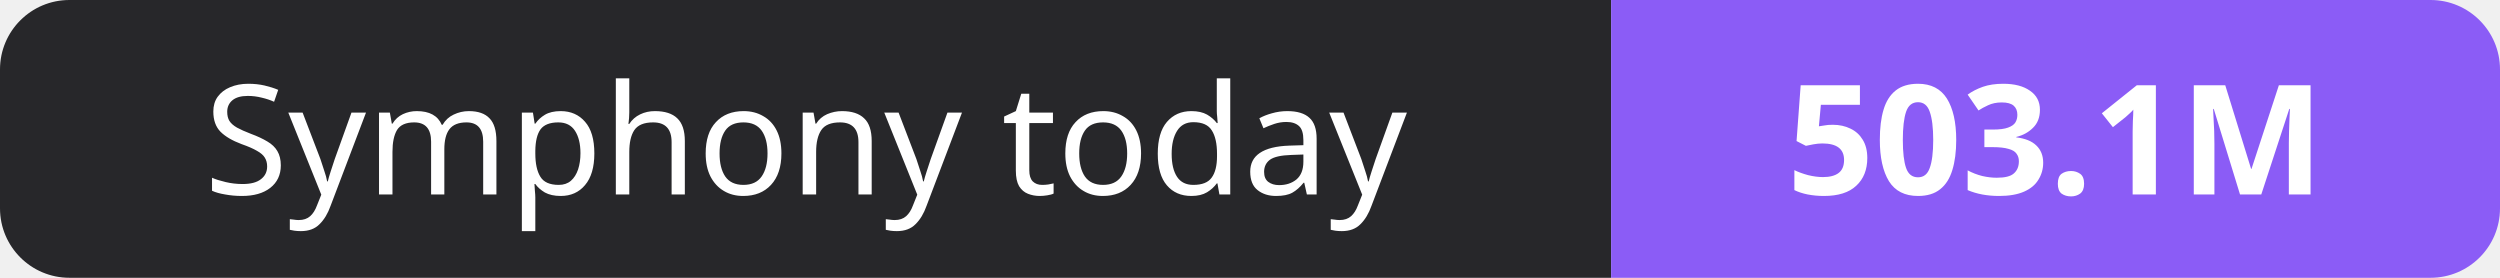
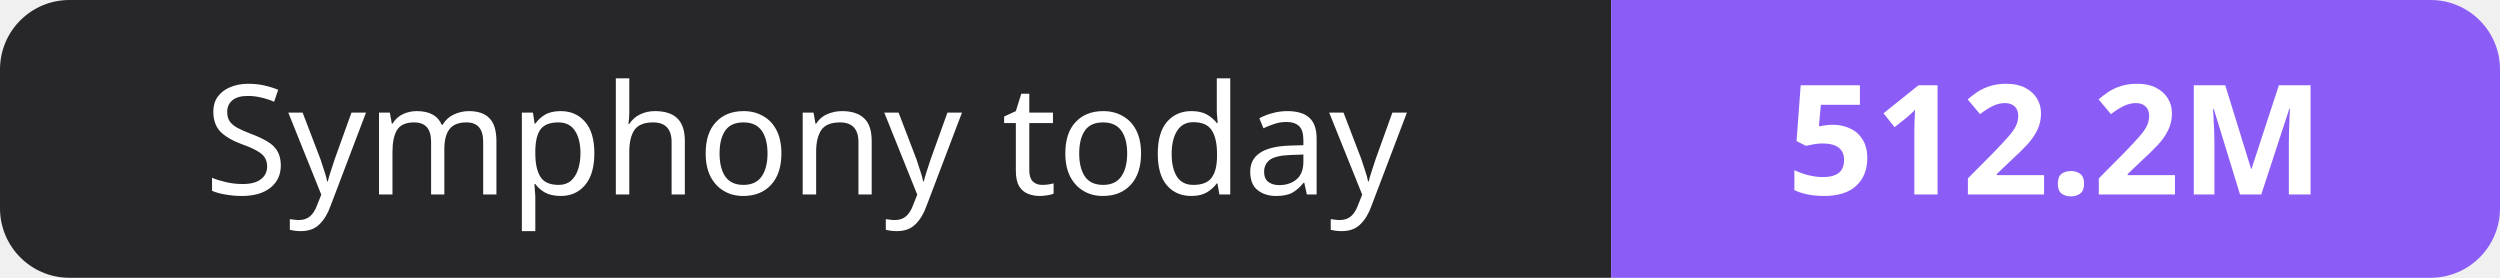
- <svg xmlns="http://www.w3.org/2000/svg" width="180" height="20" role="img" aria-label="Symphony today: 503.1M">
+ <svg xmlns="http://www.w3.org/2000/svg" width="180" height="20" role="img" aria-label="Symphony today: 512.2M">
  <clipPath id="r">
    <rect width="180" height="20" rx="5" fill="#fff" />
  </clipPath>
  <g clip-path="url(#r)">
    <rect width="116" height="20" fill="#27272a" />
    <rect x="116" width="64" height="20" fill="#8b5cf6" />
  </g>
  <g fill="#fff" text-anchor="middle" font-family="Verdana,Geneva,sans-serif" font-size="11">
    <text x="58.0" y="14">Symphony today</text>
-     <text x="148.0" y="14" font-weight="700">503.1M</text>
+     <text x="148.0" y="14" font-weight="700">512.2M</text>
  </g>
</svg>
